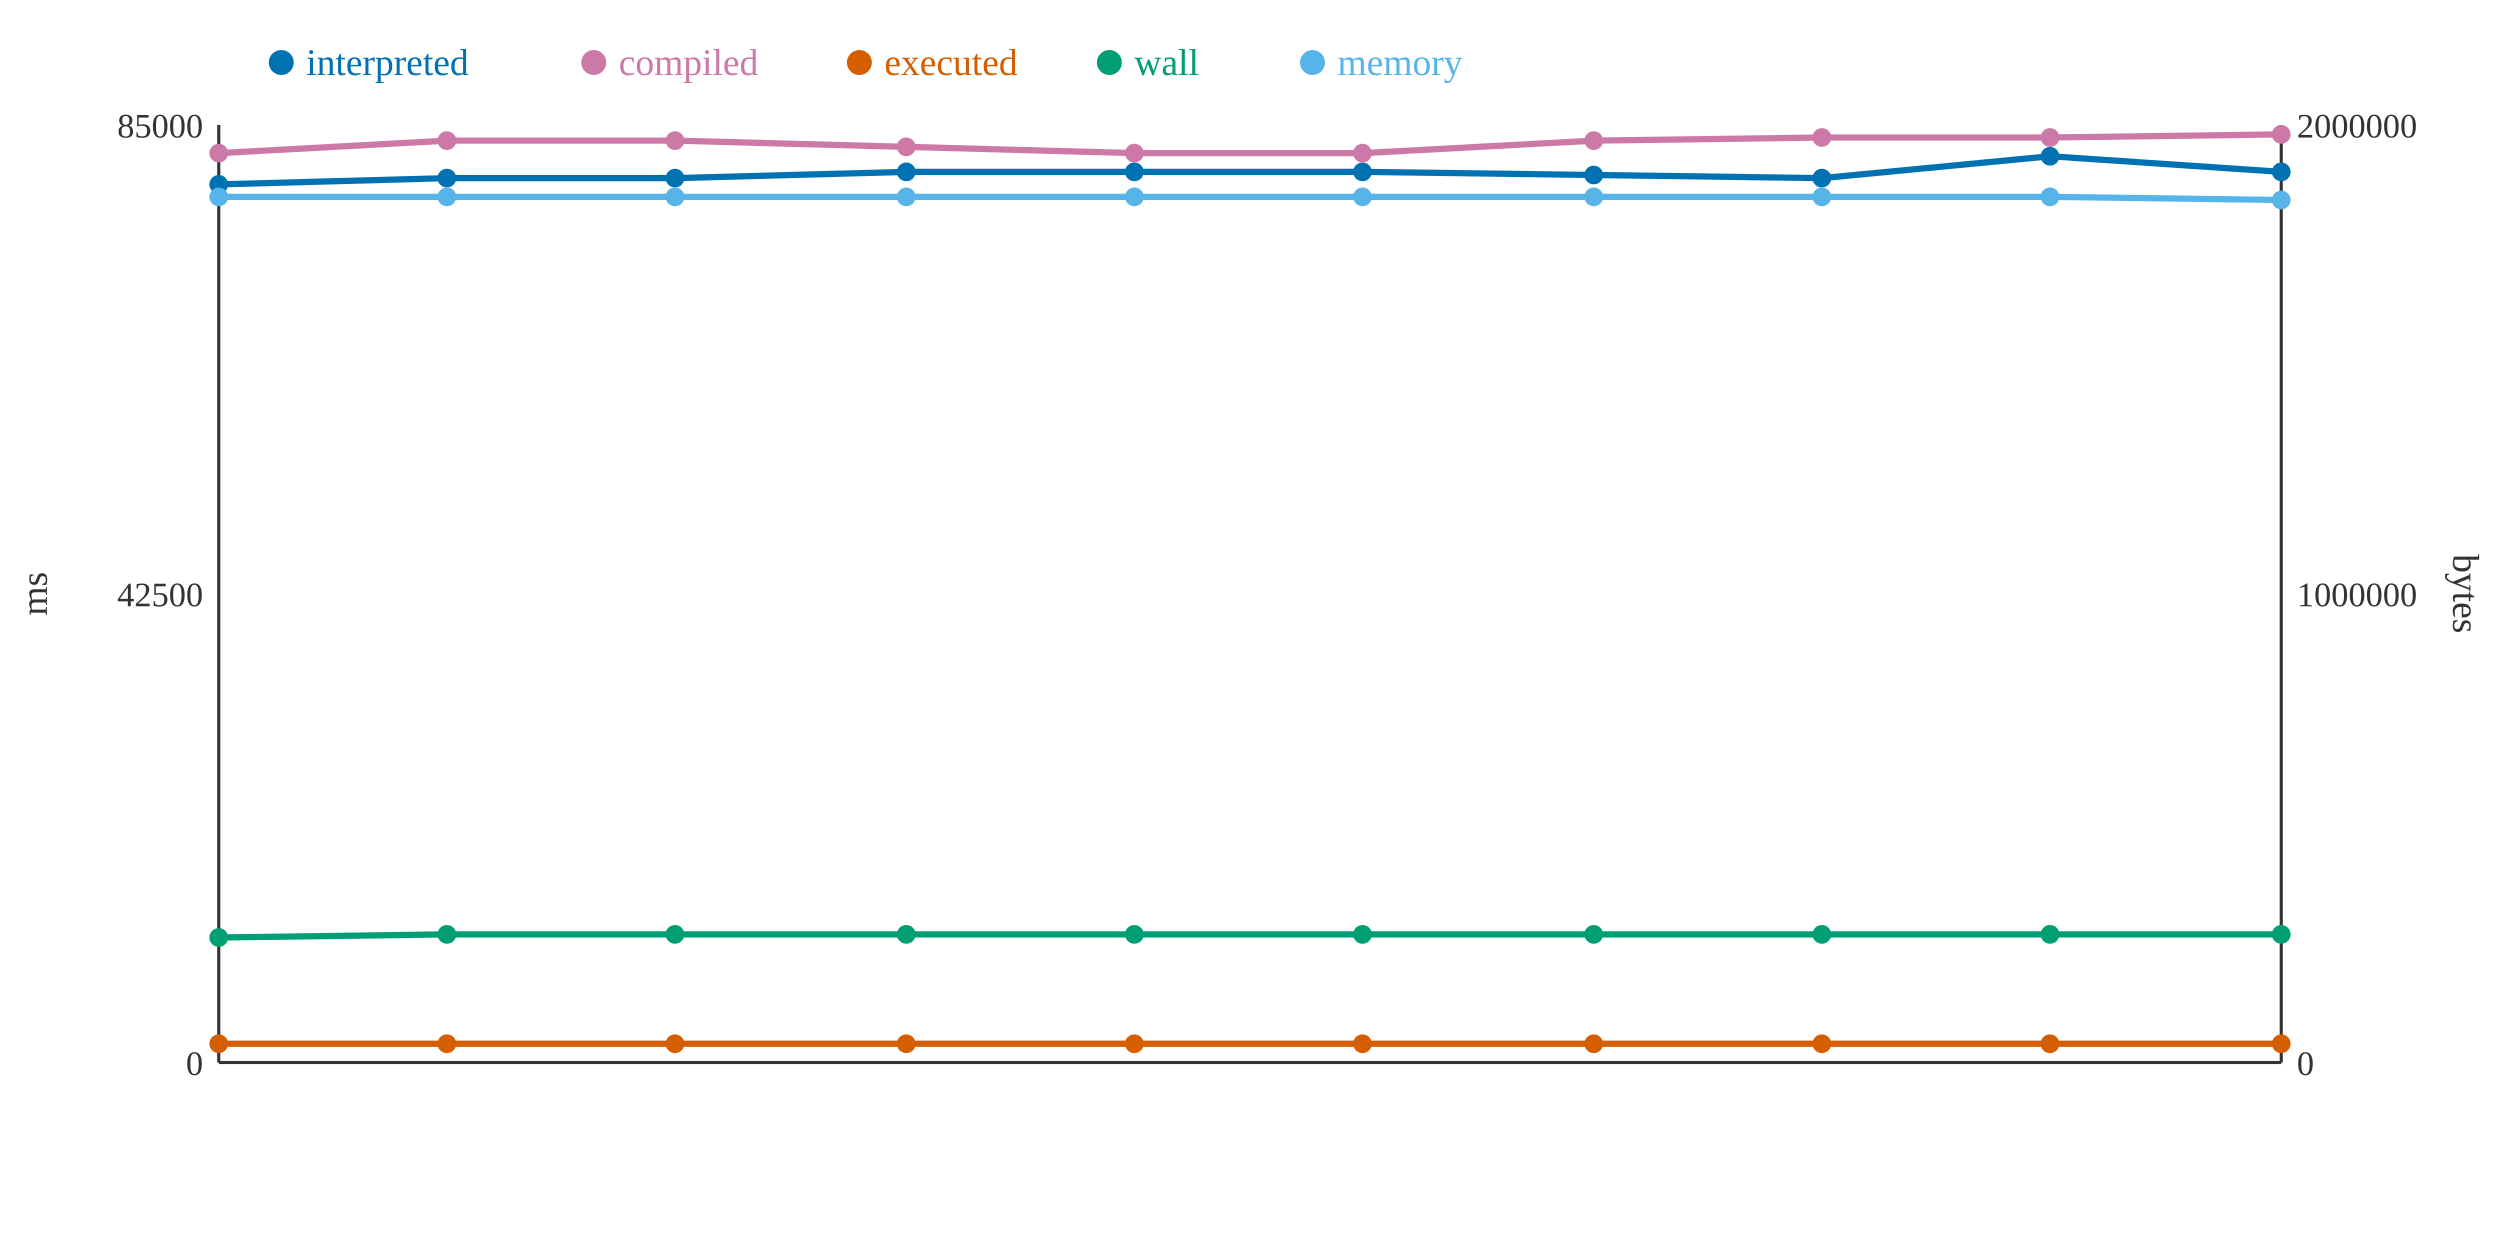
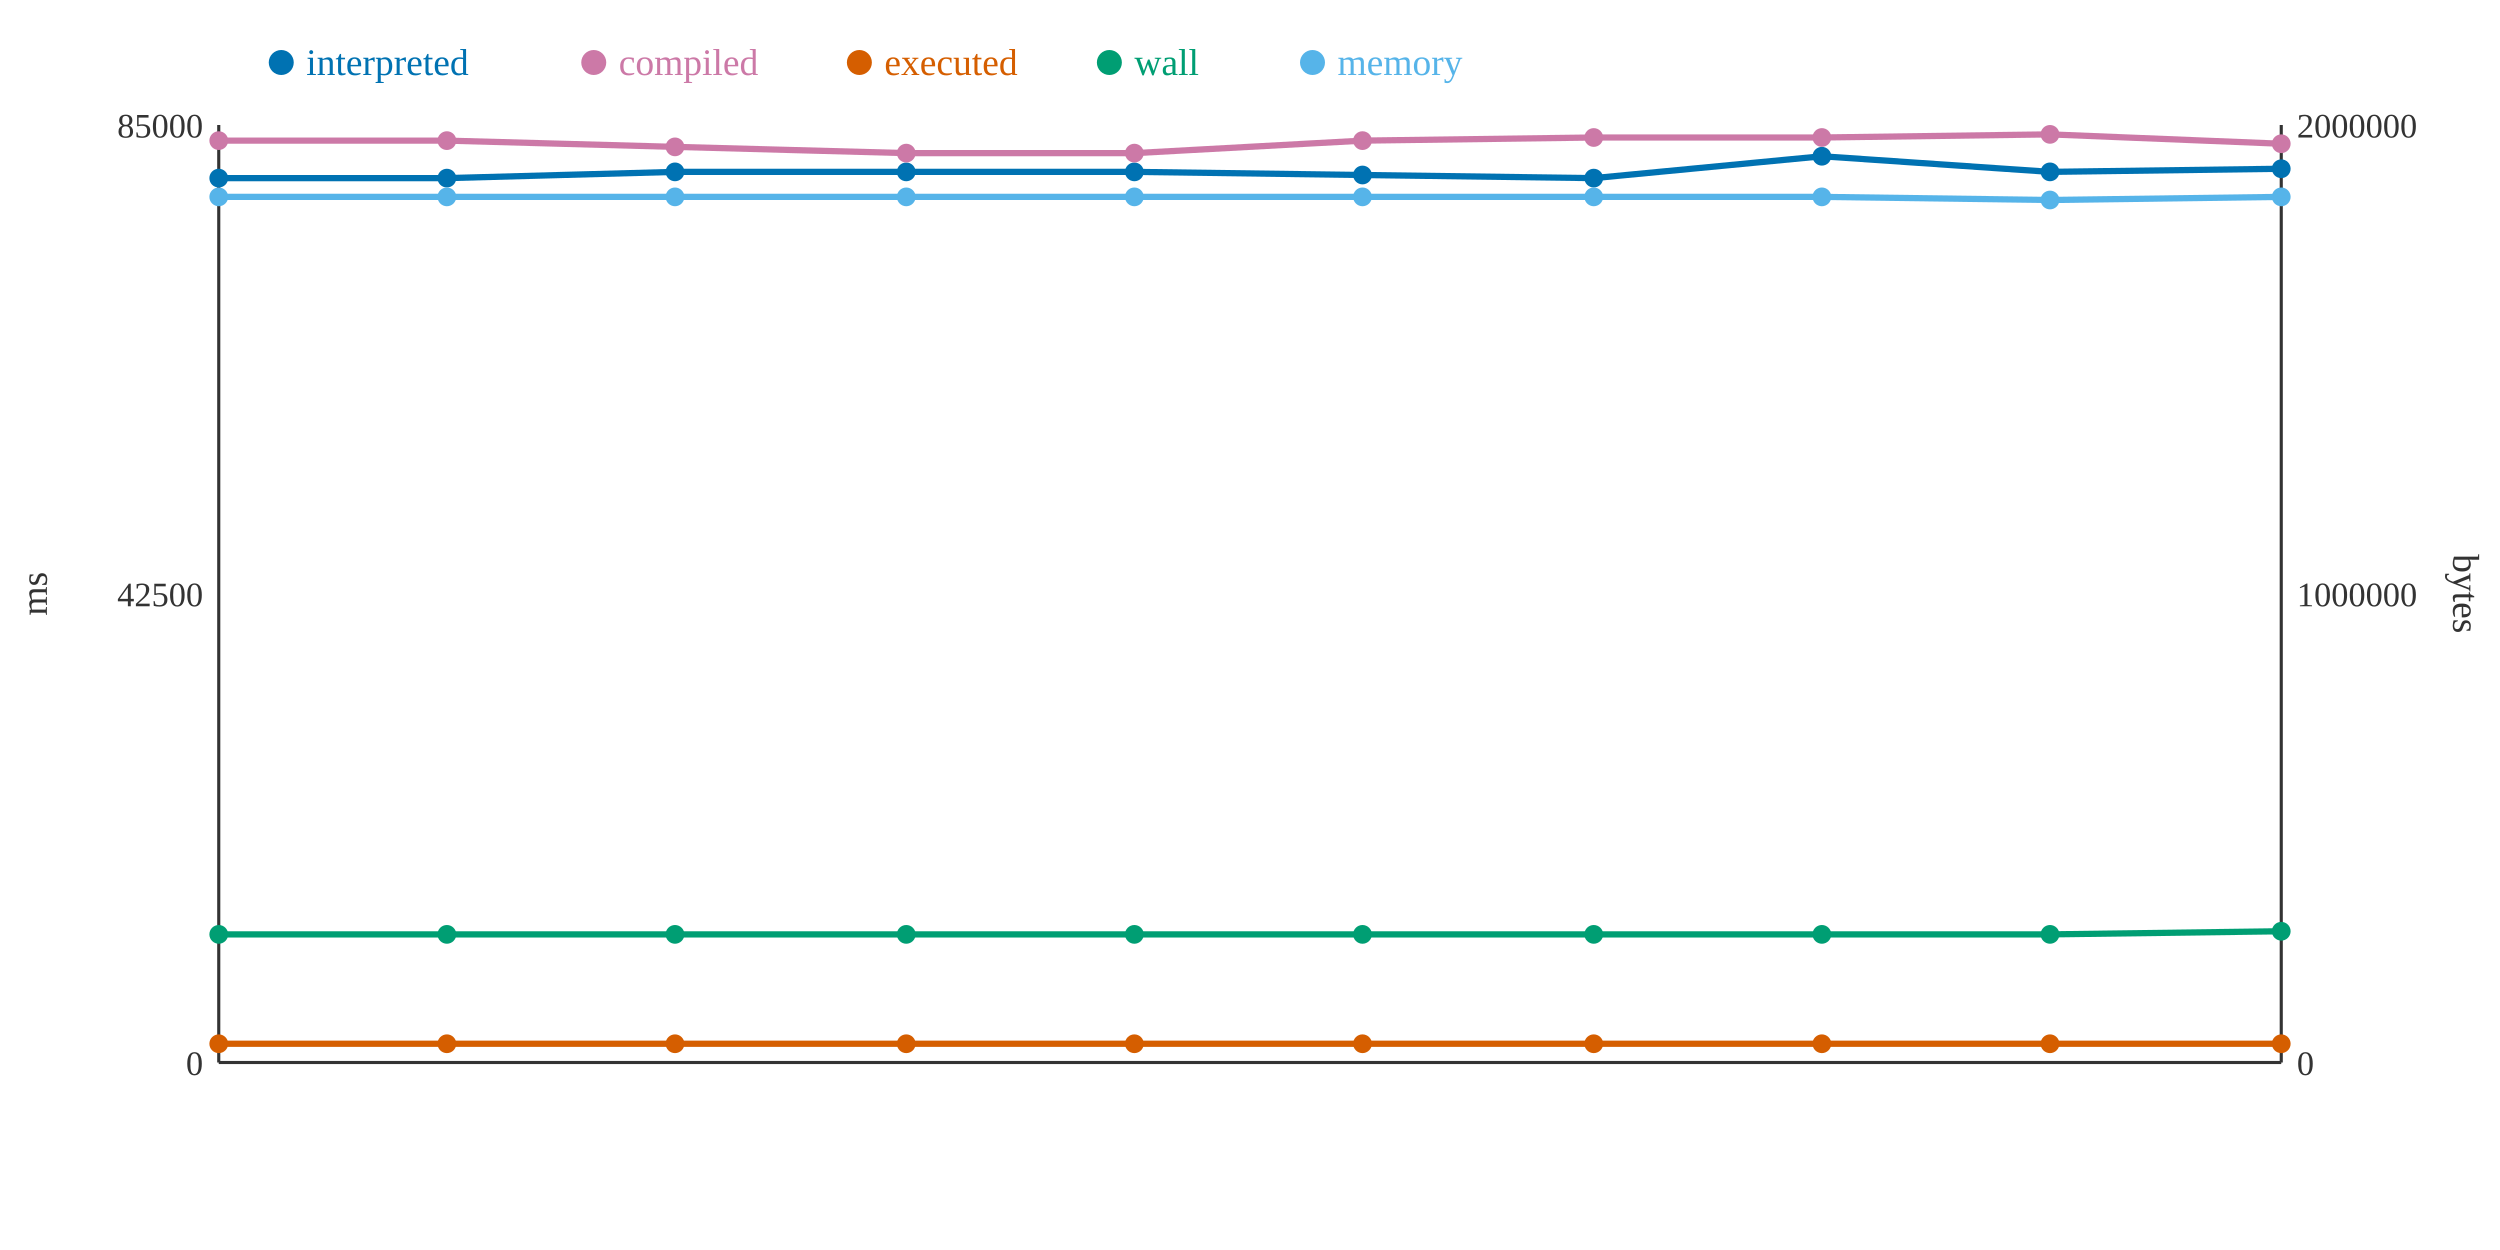
<svg xmlns="http://www.w3.org/2000/svg" width="800" height="400">
  <rect width="800" height="400" fill="white" />
  <line x1="70" y1="40" x2="70" y2="340" stroke="#333" stroke-width="1" />
  <line x1="70" y1="340" x2="730" y2="340" stroke="#333" stroke-width="1" />
  <line x1="730" y1="40" x2="730" y2="340" stroke="#333" stroke-width="1" />
  <text x="65" y="344" text-anchor="end" font-size="11" fill="#333">0</text>
  <text x="65" y="194" text-anchor="end" font-size="11" fill="#333">42500</text>
  <text x="65" y="44" text-anchor="end" font-size="11" fill="#333">85000</text>
  <text x="15" y="190" text-anchor="middle" font-size="12" fill="#333" transform="rotate(-90 15 190)">ms</text>
  <text x="735" y="344" text-anchor="start" font-size="11" fill="#333">0</text>
  <text x="735" y="194" text-anchor="start" font-size="11" fill="#333">1000000</text>
  <text x="735" y="44" text-anchor="start" font-size="11" fill="#333">2000000</text>
  <text x="785" y="190" text-anchor="middle" font-size="12" fill="#333" transform="rotate(90 785 190)">bytes</text>
-   <polyline points="70,59 143,57 216,57 290,55 363,55 436,55 510,56 583,57 656,50 730,55" fill="none" stroke="#0072B2" stroke-width="2" />
-   <polyline points="70,49 143,45 216,45 290,47 363,49 436,49 510,45 583,44 656,44 730,43" fill="none" stroke="#CC79A7" stroke-width="2" />
+   <polyline points="70,57 143,57 216,55 290,55 363,55 436,56 510,57 583,50 656,55 730,54" fill="none" stroke="#0072B2" stroke-width="2" />
+   <polyline points="70,45 143,45 216,47 290,49 363,49 436,45 510,44 583,44 656,43 730,46" fill="none" stroke="#CC79A7" stroke-width="2" />
  <polyline points="70,334 143,334 216,334 290,334 363,334 436,334 510,334 583,334 656,334 730,334" fill="none" stroke="#D55E00" stroke-width="2" />
-   <polyline points="70,300 143,299 216,299 290,299 363,299 436,299 510,299 583,299 656,299 730,299" fill="none" stroke="#009E73" stroke-width="2" />
-   <polyline points="70,63 143,63 216,63 290,63 363,63 436,63 510,63 583,63 656,63 730,64" fill="none" stroke="#56B4E9" stroke-width="2" />
-   <circle cx="70" cy="59" r="3" fill="#0072B2" />
-   <circle cx="70" cy="49" r="3" fill="#CC79A7" />
+   <polyline points="70,299 143,299 216,299 290,299 363,299 436,299 510,299 583,299 656,299 730,298" fill="none" stroke="#009E73" stroke-width="2" />
+   <polyline points="70,63 143,63 216,63 290,63 363,63 436,63 510,63 583,63 656,64 730,63" fill="none" stroke="#56B4E9" stroke-width="2" />
+   <circle cx="70" cy="57" r="3" fill="#0072B2" />
+   <circle cx="70" cy="45" r="3" fill="#CC79A7" />
  <circle cx="70" cy="334" r="3" fill="#D55E00" />
-   <circle cx="70" cy="300" r="3" fill="#009E73" />
+   <circle cx="70" cy="299" r="3" fill="#009E73" />
  <circle cx="70" cy="63" r="3" fill="#56B4E9" />
  <circle cx="143" cy="57" r="3" fill="#0072B2" />
  <circle cx="143" cy="45" r="3" fill="#CC79A7" />
  <circle cx="143" cy="334" r="3" fill="#D55E00" />
  <circle cx="143" cy="299" r="3" fill="#009E73" />
  <circle cx="143" cy="63" r="3" fill="#56B4E9" />
-   <circle cx="216" cy="57" r="3" fill="#0072B2" />
-   <circle cx="216" cy="45" r="3" fill="#CC79A7" />
+   <circle cx="216" cy="55" r="3" fill="#0072B2" />
+   <circle cx="216" cy="47" r="3" fill="#CC79A7" />
  <circle cx="216" cy="334" r="3" fill="#D55E00" />
  <circle cx="216" cy="299" r="3" fill="#009E73" />
  <circle cx="216" cy="63" r="3" fill="#56B4E9" />
  <circle cx="290" cy="55" r="3" fill="#0072B2" />
-   <circle cx="290" cy="47" r="3" fill="#CC79A7" />
+   <circle cx="290" cy="49" r="3" fill="#CC79A7" />
  <circle cx="290" cy="334" r="3" fill="#D55E00" />
  <circle cx="290" cy="299" r="3" fill="#009E73" />
  <circle cx="290" cy="63" r="3" fill="#56B4E9" />
  <circle cx="363" cy="55" r="3" fill="#0072B2" />
  <circle cx="363" cy="49" r="3" fill="#CC79A7" />
  <circle cx="363" cy="334" r="3" fill="#D55E00" />
  <circle cx="363" cy="299" r="3" fill="#009E73" />
  <circle cx="363" cy="63" r="3" fill="#56B4E9" />
-   <circle cx="436" cy="55" r="3" fill="#0072B2" />
-   <circle cx="436" cy="49" r="3" fill="#CC79A7" />
+   <circle cx="436" cy="56" r="3" fill="#0072B2" />
+   <circle cx="436" cy="45" r="3" fill="#CC79A7" />
  <circle cx="436" cy="334" r="3" fill="#D55E00" />
  <circle cx="436" cy="299" r="3" fill="#009E73" />
  <circle cx="436" cy="63" r="3" fill="#56B4E9" />
-   <circle cx="510" cy="56" r="3" fill="#0072B2" />
-   <circle cx="510" cy="45" r="3" fill="#CC79A7" />
+   <circle cx="510" cy="57" r="3" fill="#0072B2" />
+   <circle cx="510" cy="44" r="3" fill="#CC79A7" />
  <circle cx="510" cy="334" r="3" fill="#D55E00" />
  <circle cx="510" cy="299" r="3" fill="#009E73" />
  <circle cx="510" cy="63" r="3" fill="#56B4E9" />
-   <circle cx="583" cy="57" r="3" fill="#0072B2" />
+   <circle cx="583" cy="50" r="3" fill="#0072B2" />
  <circle cx="583" cy="44" r="3" fill="#CC79A7" />
  <circle cx="583" cy="334" r="3" fill="#D55E00" />
  <circle cx="583" cy="299" r="3" fill="#009E73" />
  <circle cx="583" cy="63" r="3" fill="#56B4E9" />
-   <circle cx="656" cy="50" r="3" fill="#0072B2" />
-   <circle cx="656" cy="44" r="3" fill="#CC79A7" />
+   <circle cx="656" cy="55" r="3" fill="#0072B2" />
+   <circle cx="656" cy="43" r="3" fill="#CC79A7" />
  <circle cx="656" cy="334" r="3" fill="#D55E00" />
  <circle cx="656" cy="299" r="3" fill="#009E73" />
-   <circle cx="656" cy="63" r="3" fill="#56B4E9" />
-   <circle cx="730" cy="55" r="3" fill="#0072B2" />
-   <circle cx="730" cy="43" r="3" fill="#CC79A7" />
+   <circle cx="656" cy="64" r="3" fill="#56B4E9" />
+   <circle cx="730" cy="54" r="3" fill="#0072B2" />
+   <circle cx="730" cy="46" r="3" fill="#CC79A7" />
  <circle cx="730" cy="334" r="3" fill="#D55E00" />
-   <circle cx="730" cy="299" r="3" fill="#009E73" />
-   <circle cx="730" cy="64" r="3" fill="#56B4E9" />
+   <circle cx="730" cy="298" r="3" fill="#009E73" />
+   <circle cx="730" cy="63" r="3" fill="#56B4E9" />
  <circle cx="90" cy="20" r="4" fill="#0072B2" />
  <text x="98" y="24" text-anchor="start" font-size="12" fill="#0072B2">interpreted</text>
  <circle cx="190" cy="20" r="4" fill="#CC79A7" />
  <text x="198" y="24" text-anchor="start" font-size="12" fill="#CC79A7">compiled</text>
  <circle cx="275" cy="20" r="4" fill="#D55E00" />
  <text x="283" y="24" text-anchor="start" font-size="12" fill="#D55E00">executed</text>
  <circle cx="355" cy="20" r="4" fill="#009E73" />
  <text x="363" y="24" text-anchor="start" font-size="12" fill="#009E73">wall</text>
  <circle cx="420" cy="20" r="4" fill="#56B4E9" />
  <text x="428" y="24" text-anchor="start" font-size="12" fill="#56B4E9">memory</text>
</svg>
